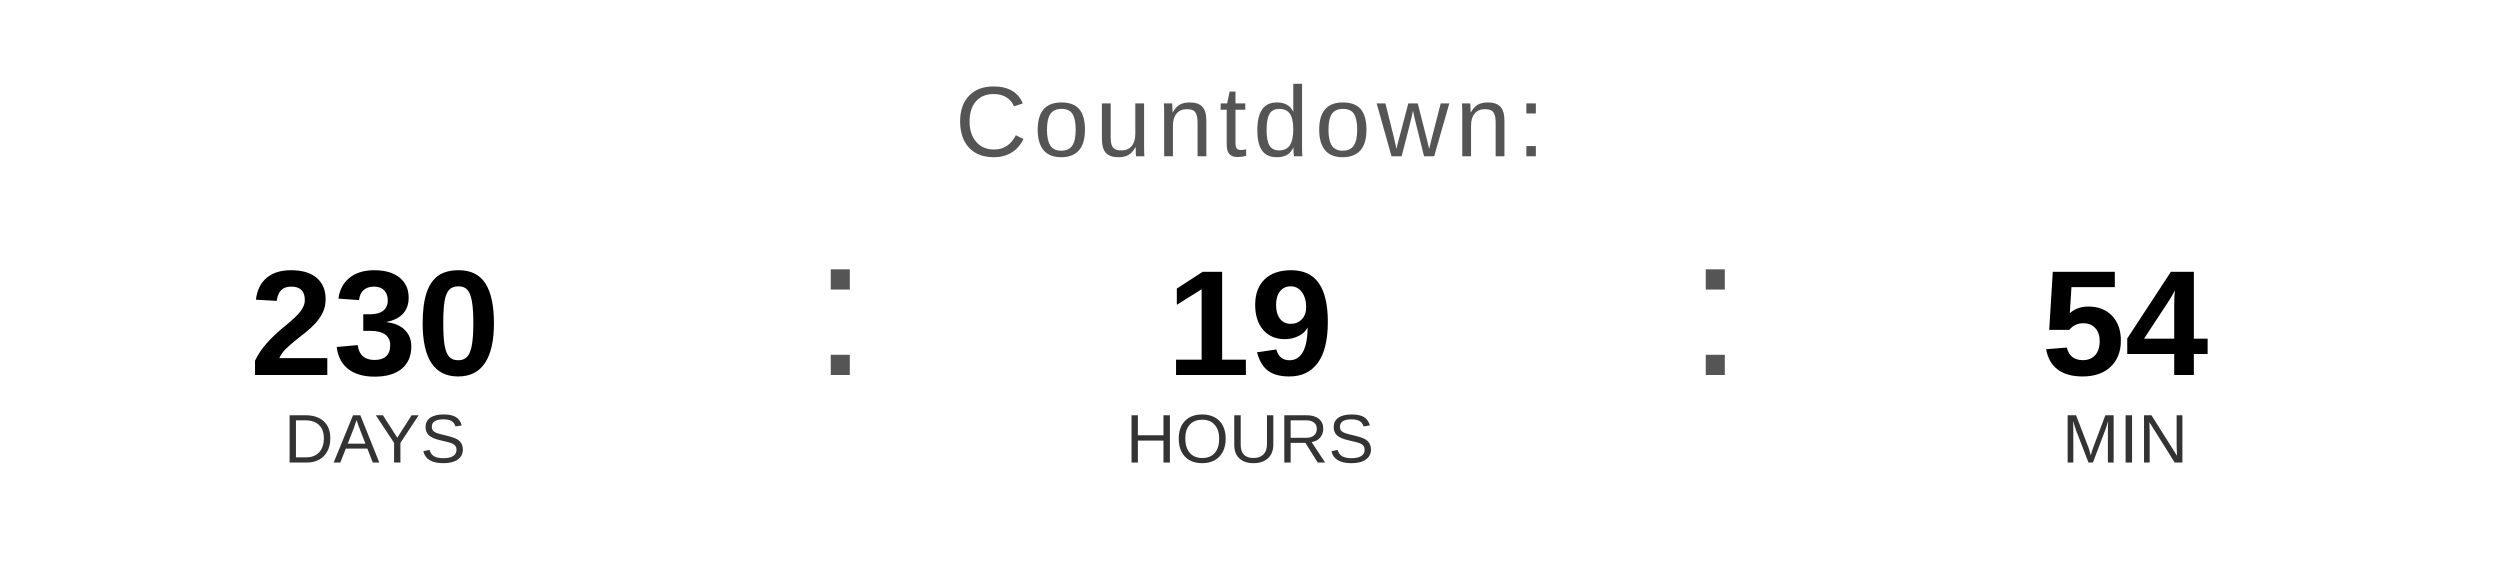
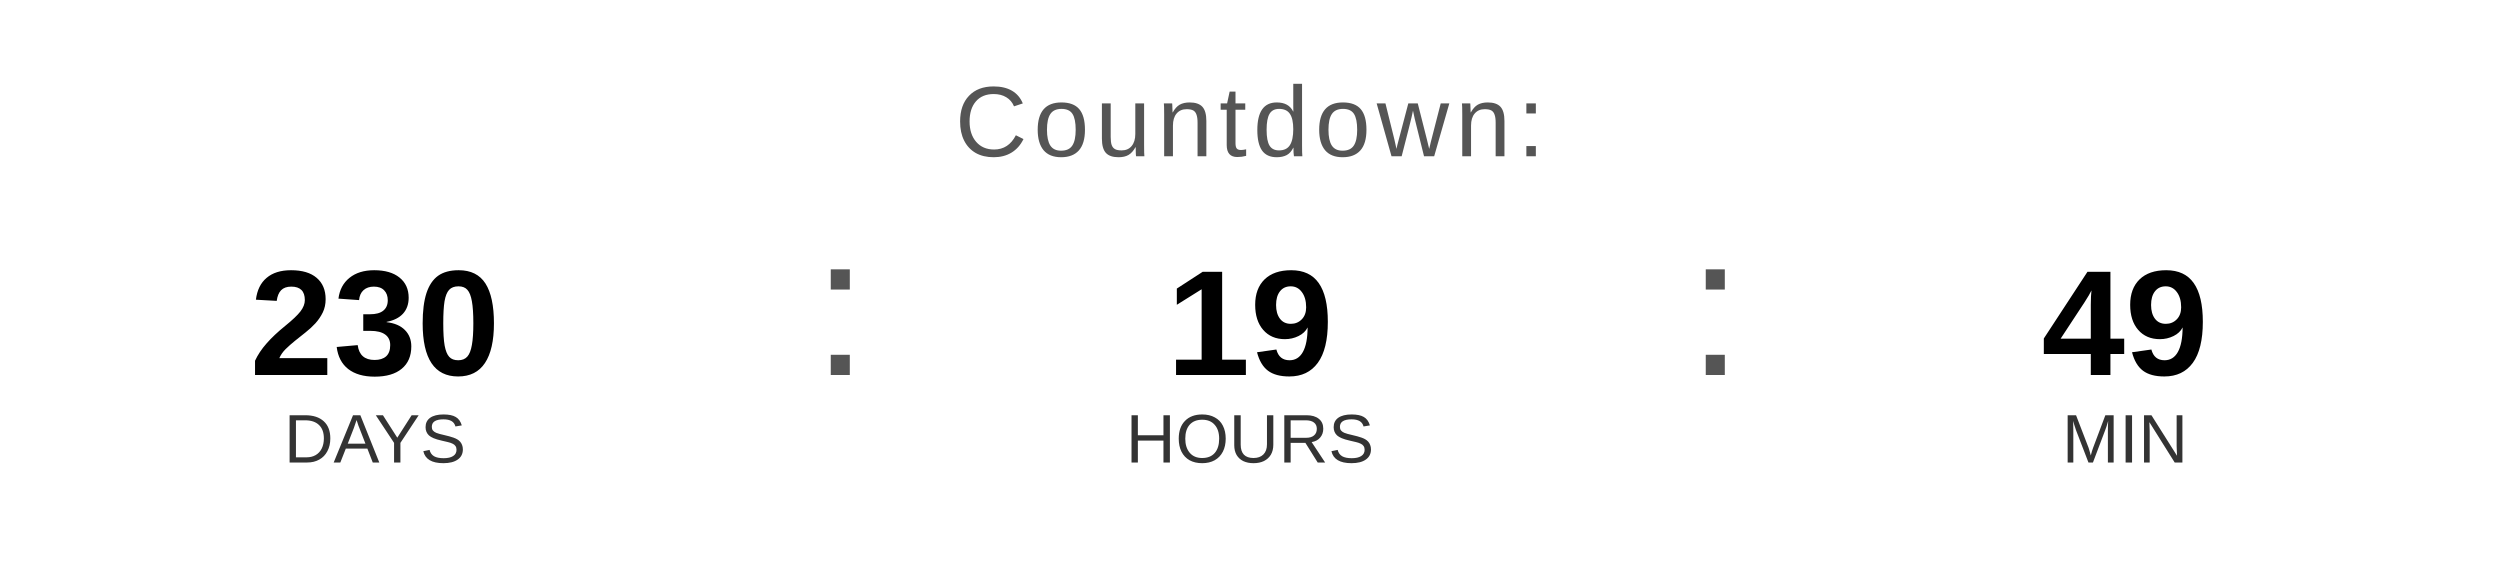
<svg xmlns="http://www.w3.org/2000/svg" width="400" height="90" viewBox="0 0 400 90">
  <text x="200" y="25" font-family="Arial, Helvetica, sans-serif" font-size="16" fill="#555555" text-anchor="middle" letter-spacing="1">
    Countdown:
  </text>
  <text x="60" y="60" font-family="Arial, Helvetica, sans-serif" font-size="24" font-weight="bold" fill="#000000" text-anchor="middle">230</text>
  <text x="60" y="74" font-family="Arial, Helvetica, sans-serif" font-size="11" fill="#333333" text-anchor="middle">DAYS</text>
  <text x="130" y="60" font-family="Arial, sans-serif" font-size="32" fill="#555555">:</text>
  <text x="200" y="60" font-family="Arial, Helvetica, sans-serif" font-size="24" font-weight="bold" fill="#000000" text-anchor="middle">19</text>
  <text x="200" y="74" font-family="Arial, Helvetica, sans-serif" font-size="11" fill="#333333" text-anchor="middle">HOURS</text>
  <text x="270" y="60" font-family="Arial, sans-serif" font-size="32" fill="#555555">:</text>
-   <text x="340" y="60" font-family="Arial, Helvetica, sans-serif" font-size="24" font-weight="bold" fill="#000000" text-anchor="middle">54</text>
+   <text x="340" y="60" font-family="Arial, Helvetica, sans-serif" font-size="24" font-weight="bold" fill="#000000" text-anchor="middle">49</text>
  <text x="340" y="74" font-family="Arial, Helvetica, sans-serif" font-size="11" fill="#333333" text-anchor="middle">MIN</text>
</svg>
